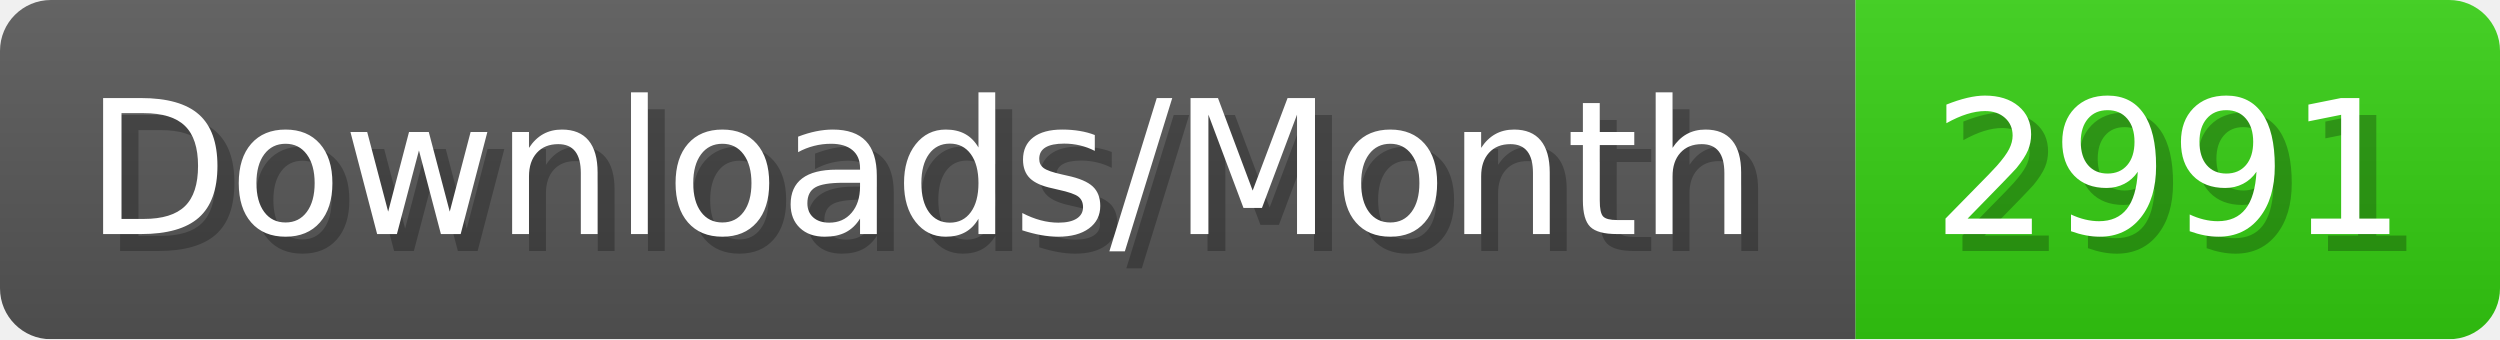
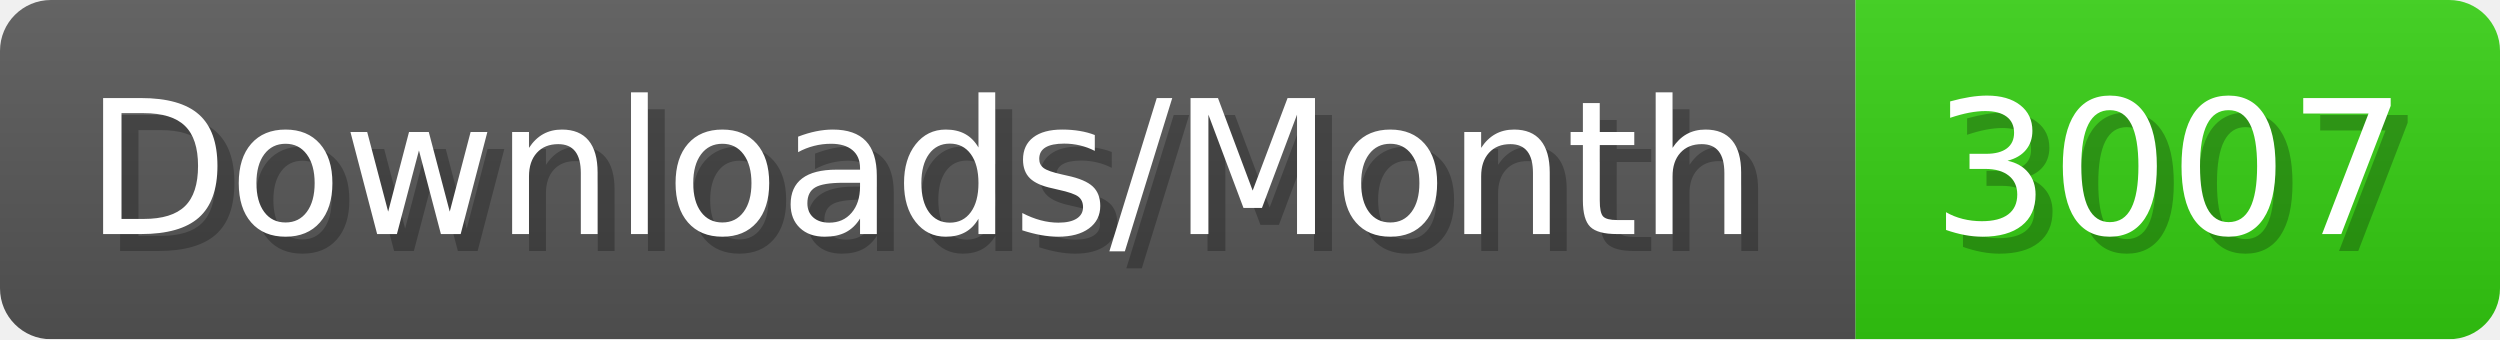
- <svg xmlns="http://www.w3.org/2000/svg" width="147.4" height="20" viewBox="0 0 1474 200" role="img" aria-label="Downloads/Month: 2991">
+ <svg xmlns="http://www.w3.org/2000/svg" width="147.4" height="20" viewBox="0 0 1474 200" role="img" aria-label="Downloads/Month: 3007">
  <linearGradient id="YlXUI" x2="0" y2="100%">
    <stop offset="0" stop-opacity=".1" stop-color="#EEE" />
    <stop offset="1" stop-opacity=".1" />
  </linearGradient>
  <mask id="JHhop">
    <rect width="1474" height="200" rx="30" fill="#FFF" />
  </mask>
  <g mask="url(#JHhop)">
    <rect width="1094" height="200" fill="#555" />
    <rect width="380" height="200" fill="#3C1" x="1094" />
    <rect width="1474" height="200" fill="url(#YlXUI)" />
  </g>
  <g aria-hidden="true" fill="#fff" text-anchor="start" font-family="Verdana,DejaVu Sans,sans-serif" font-size="110">
    <text x="60" y="148" textLength="994" fill="#000" opacity="0.25">Downloads/Month</text>
    <text x="50" y="138" textLength="994">Downloads/Month</text>
-     <text x="1149" y="148" textLength="280" fill="#000" opacity="0.25">2991</text>
-     <text x="1139" y="138" textLength="280">2991</text>
+     <text x="1149" y="148" textLength="280" fill="#000" opacity="0.25">3007</text>
+     <text x="1139" y="138" textLength="280">3007</text>
  </g>
</svg>
